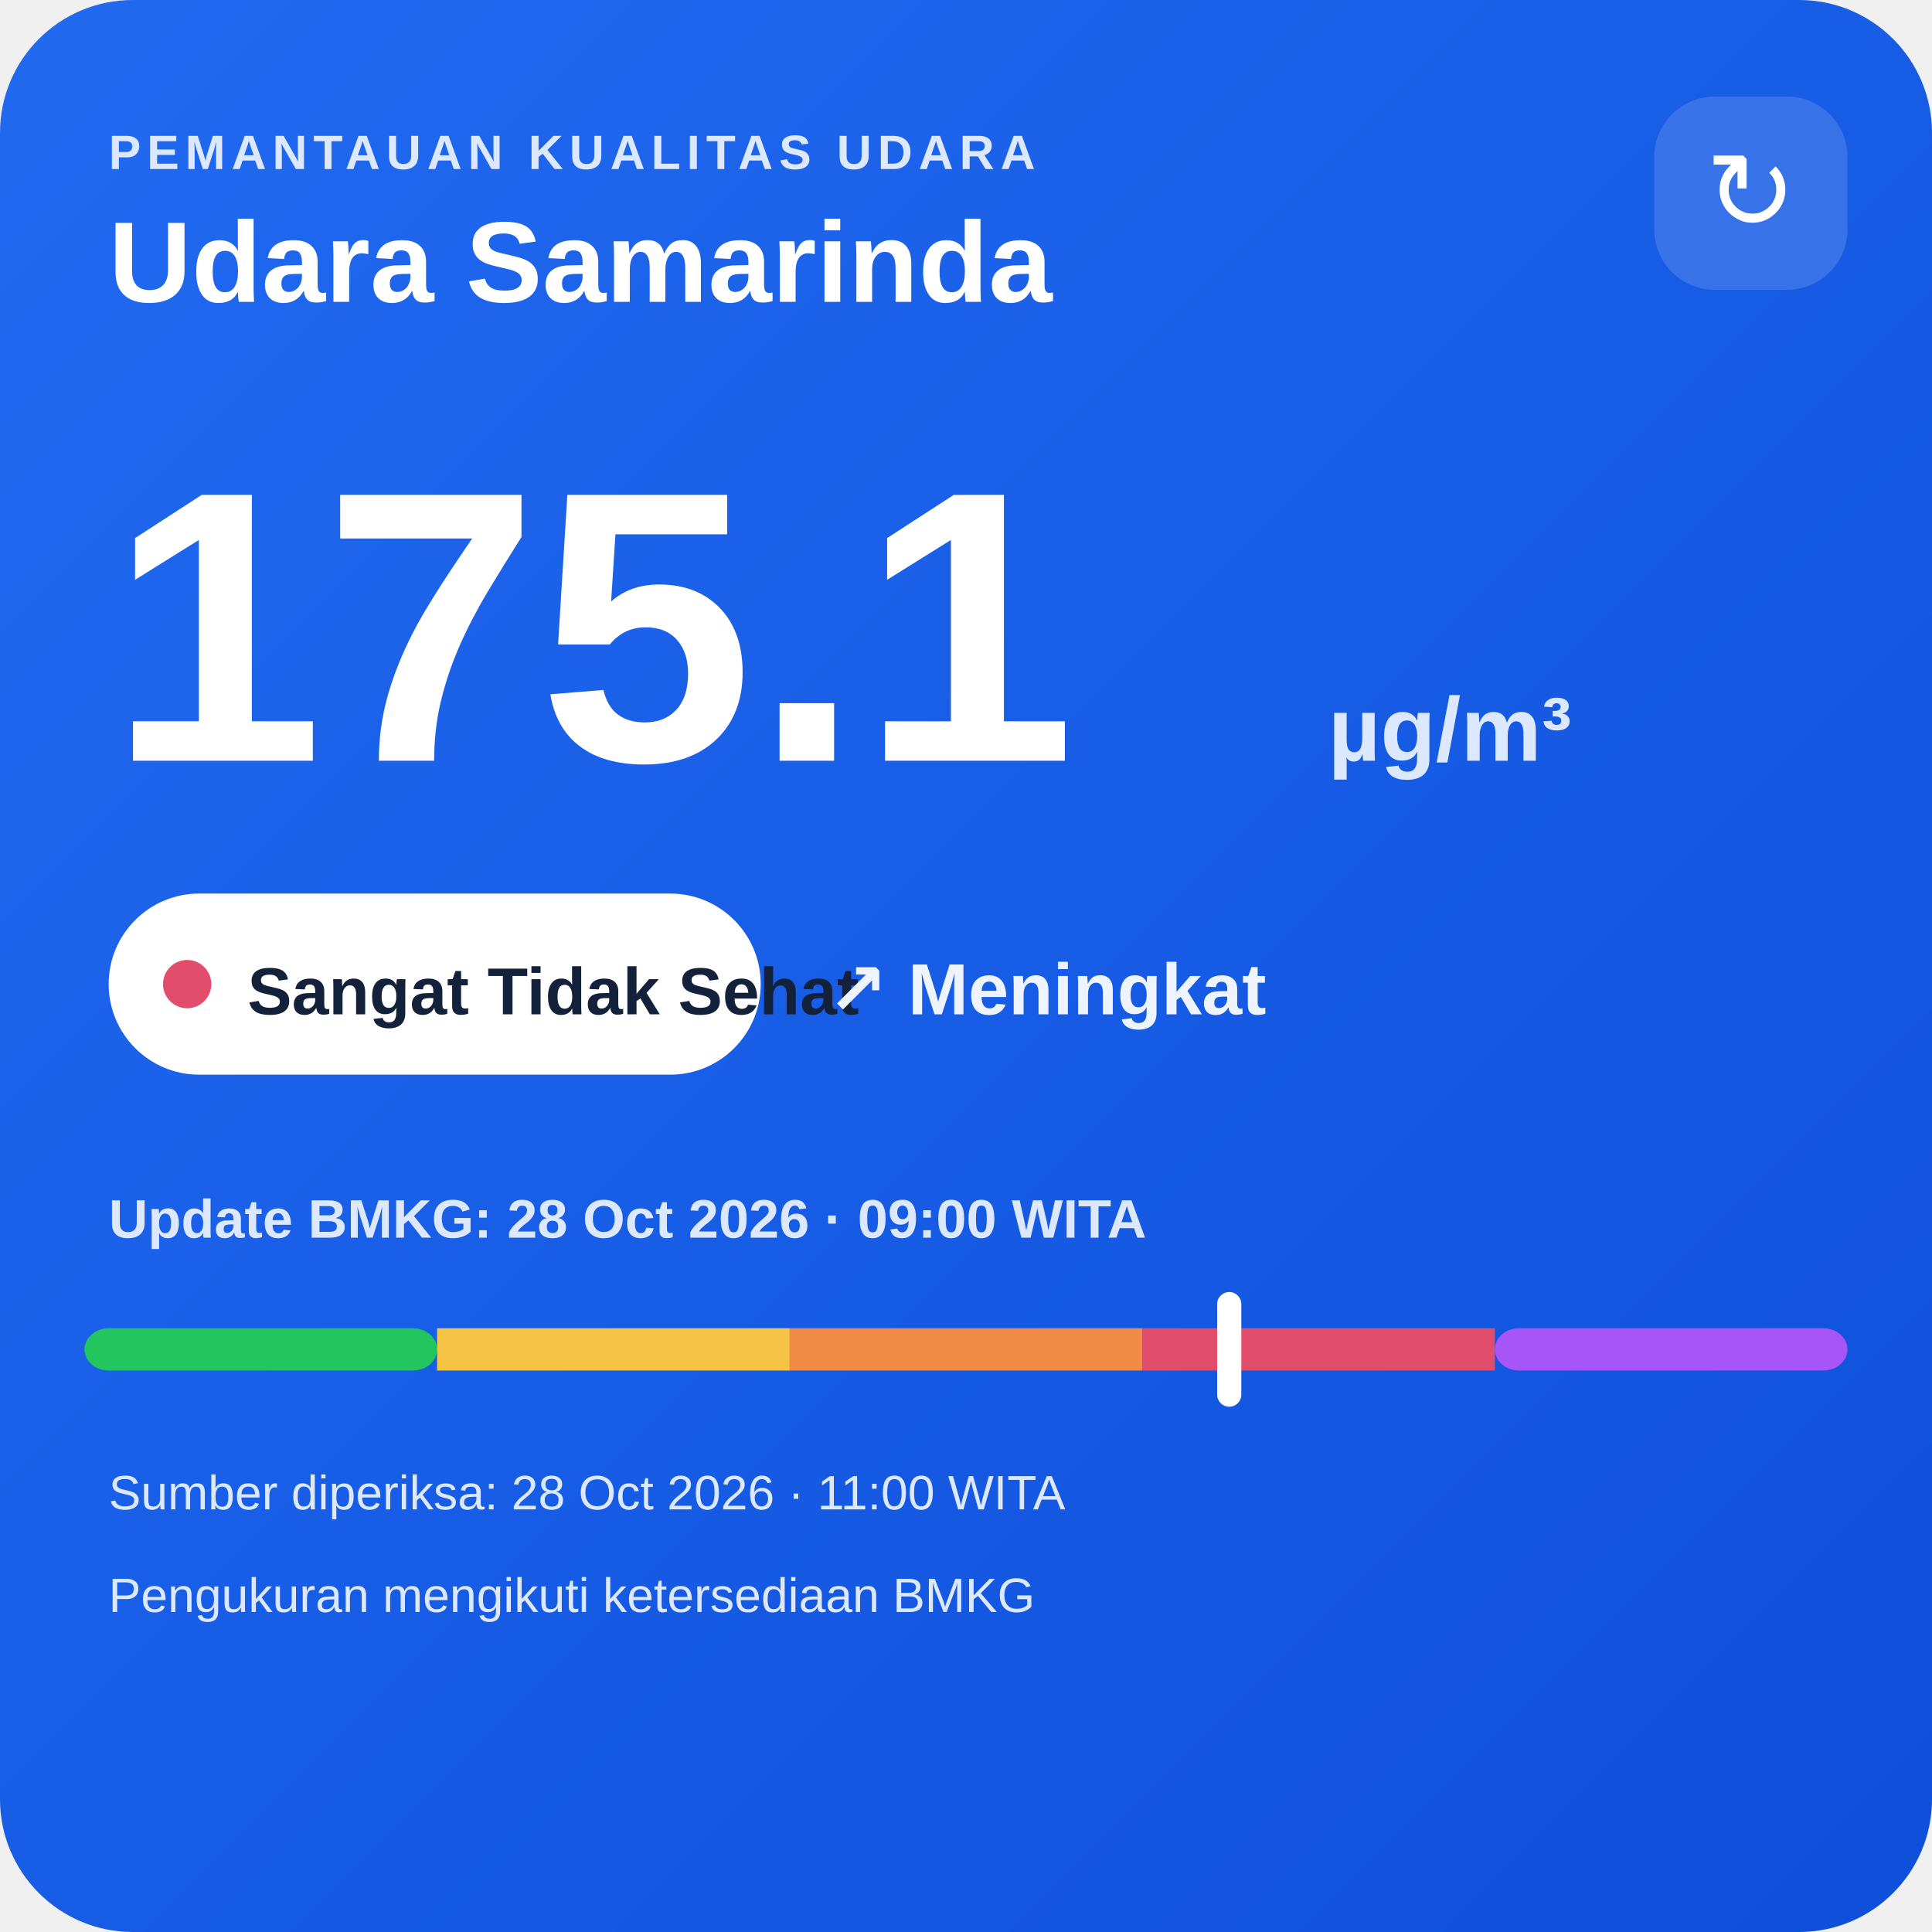
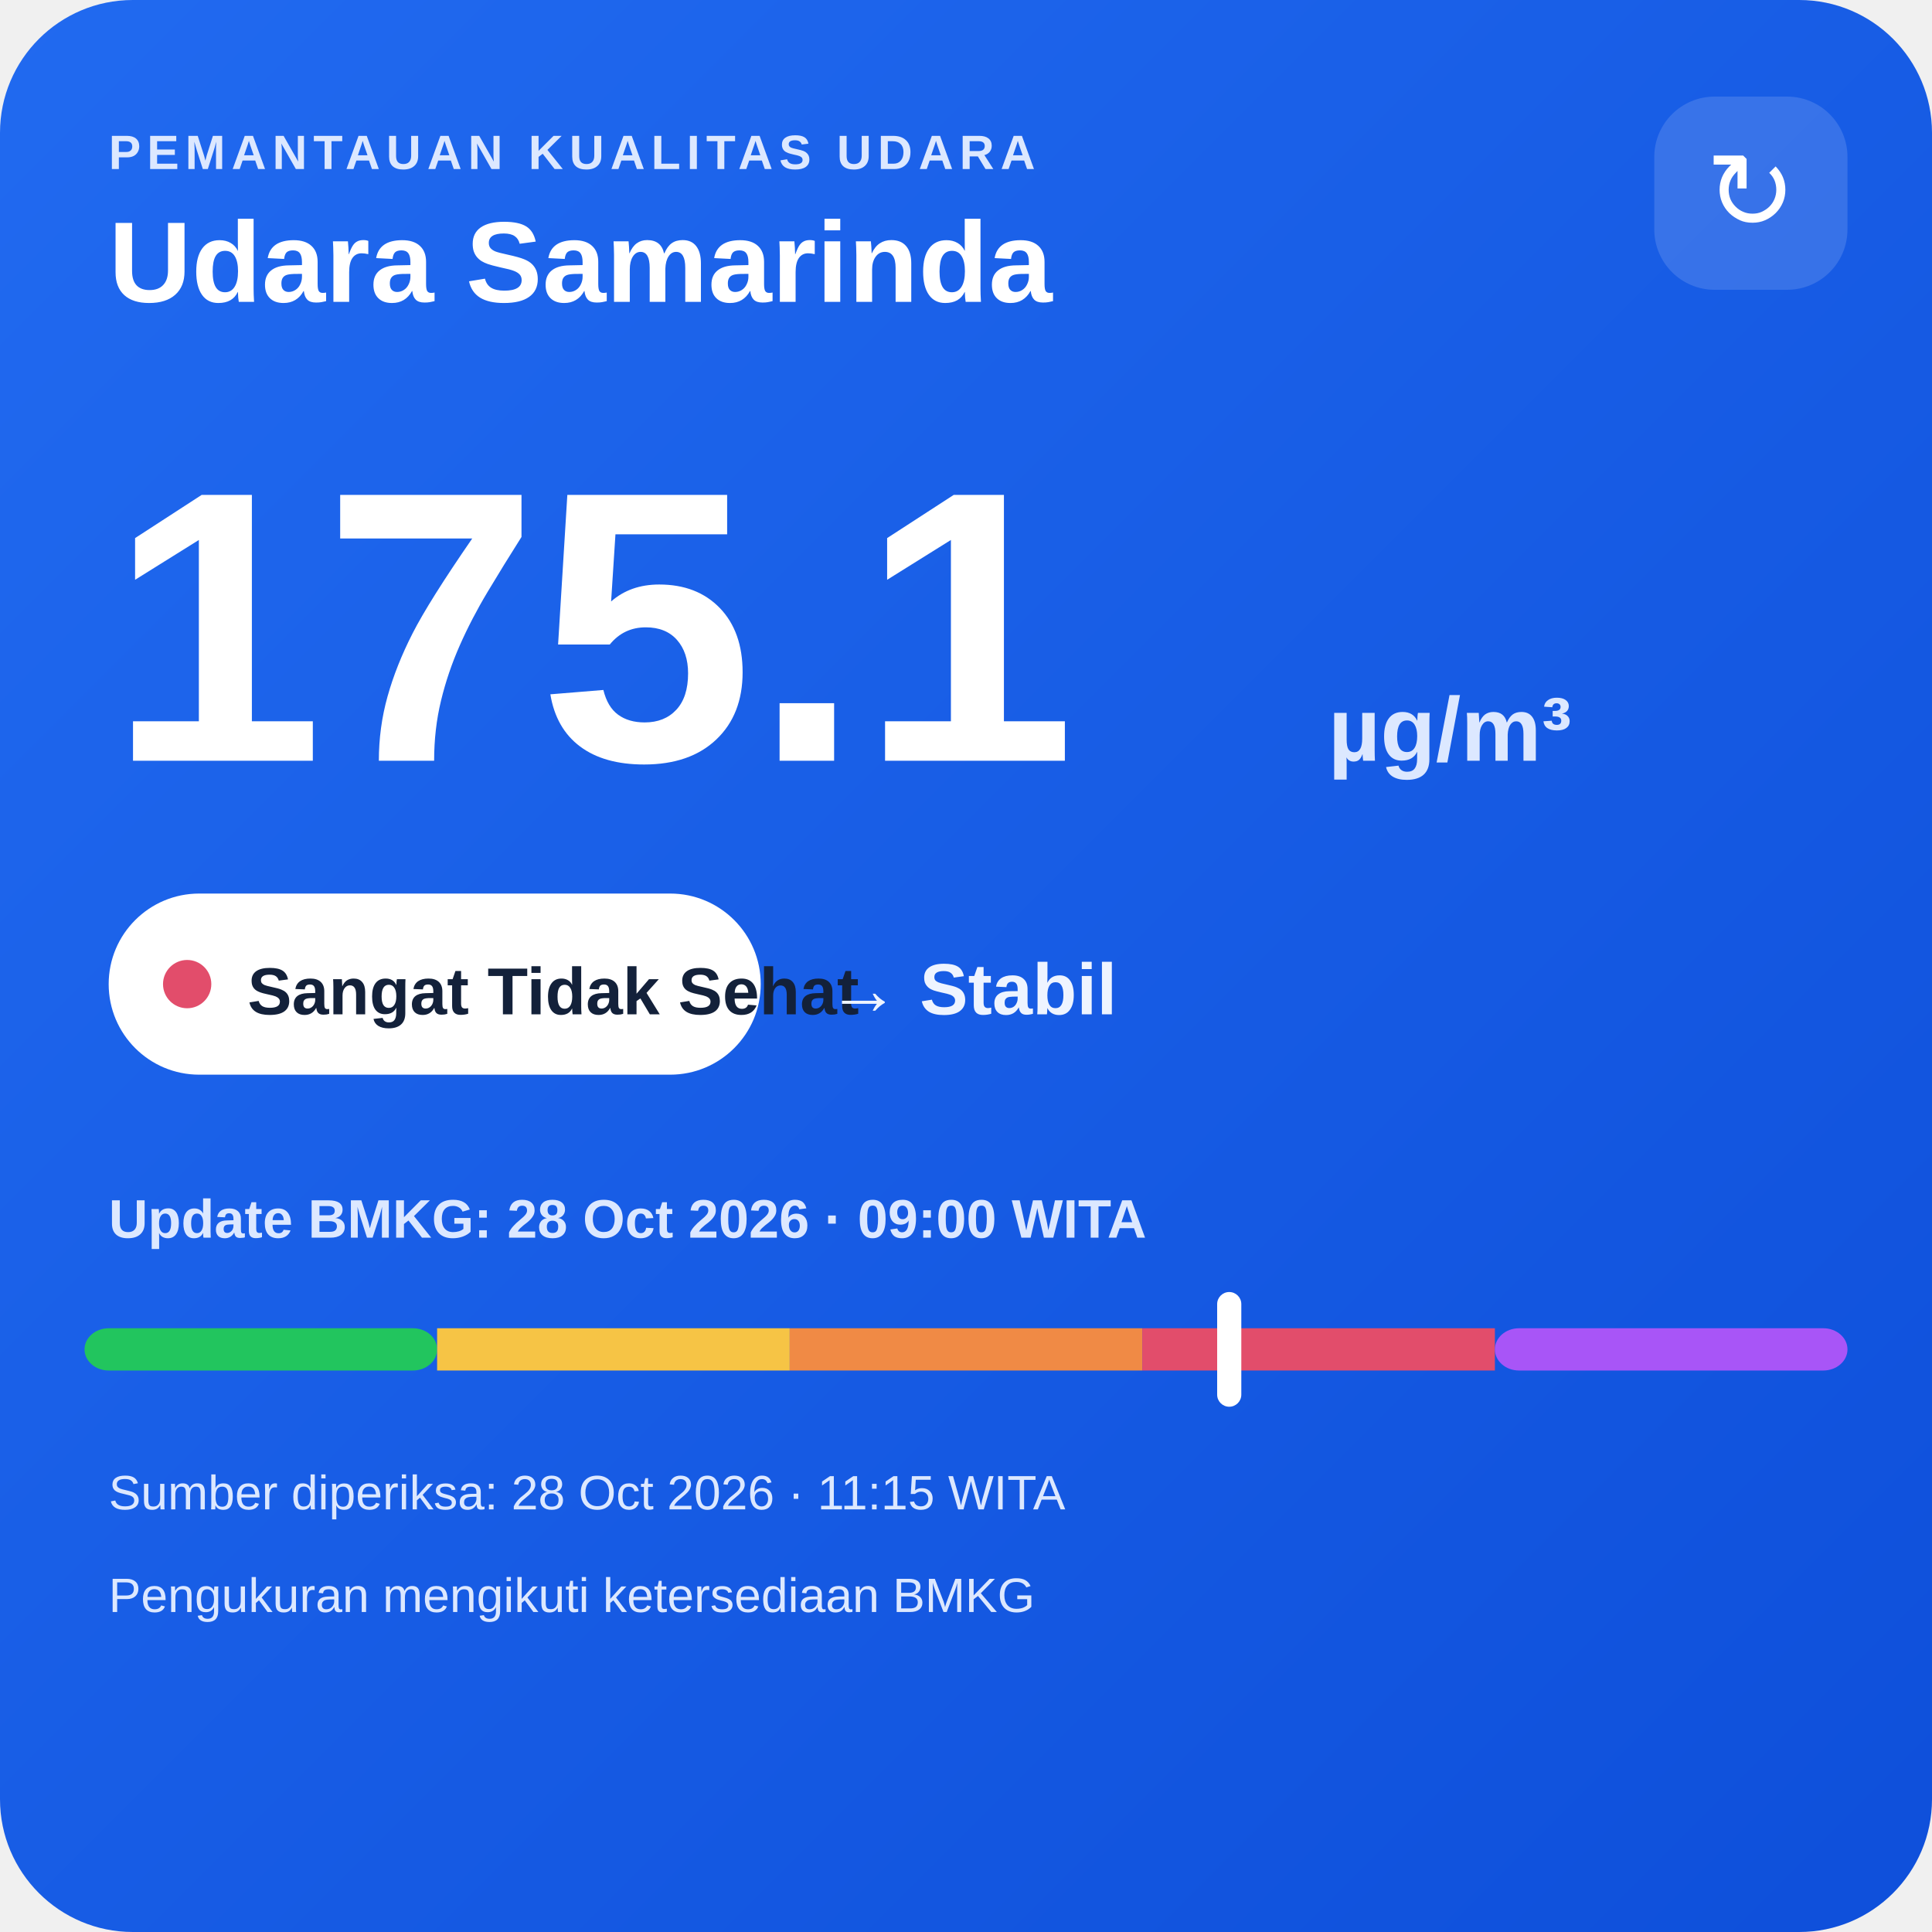
<svg xmlns="http://www.w3.org/2000/svg" width="320" height="320" viewBox="0 0 320 320">
  <defs>
    <linearGradient id="bg" x1="0" y1="0" x2="1" y2="1">
      <stop offset="0" stop-color="#216af0" />
      <stop offset="1" stop-color="#0e4fda" />
    </linearGradient>
  </defs>
  <rect width="320" height="320" rx="22" fill="url(#bg)" />
  <text x="18" y="28" fill="#dce8ff" font-family="Arial,sans-serif" font-size="8" font-weight="700" letter-spacing="1">PEMANTAUAN KUALITAS UDARA</text>
  <text x="18" y="50" fill="#ffffff" font-family="Arial,sans-serif" font-size="19" font-weight="700">Udara Samarinda</text>
  <rect x="274" y="16" width="32" height="32" rx="10" fill="#ffffff" fill-opacity=".14" />
  <text x="290" y="38" text-anchor="middle" fill="#ffffff" font-family="Arial,sans-serif" font-size="18">↻</text>
  <text x="18" y="126" fill="#ffffff" font-family="Arial,sans-serif" font-size="64" font-weight="800">175.1</text>
  <text x="220" y="126" fill="#dce8ff" font-family="Arial,sans-serif" font-size="15" font-weight="700">µg/m³</text>
  <rect x="18" y="148" width="108" height="30" rx="15" fill="#ffffff" />
  <circle cx="31" cy="163" r="4" fill="#e24d6b" />
  <text x="41" y="168" fill="#13213a" font-family="Arial,sans-serif" font-size="11" font-weight="700">Sangat Tidak Sehat</text>
-   <text x="137" y="168" fill="#eef4ff" font-family="Arial,sans-serif" font-size="12" font-weight="700">↗ Meningkat</text>
+   <text x="137" y="168" fill="#eef4ff" font-family="Arial,sans-serif" font-size="12" font-weight="700">→ Stabil</text>
  <text x="18" y="205" fill="#dce8ff" font-family="Arial,sans-serif" font-size="9" font-weight="700">Update BMKG: 28 Oct 2026 · 09:00 WITA</text>
  <rect x="14" y="220" width="58.4" height="7" rx="4" fill="#22c55e" />
  <rect x="72.4" y="220" width="58.4" height="7" fill="#f6c445" />
  <rect x="130.8" y="220" width="58.4" height="7" fill="#f08a45" />
  <rect x="189.2" y="220" width="58.4" height="7" fill="#e24d6b" />
  <rect x="247.6" y="220" width="58.4" height="7" rx="4" fill="#a855f7" />
  <rect x="201.6" y="214" width="4" height="19" rx="2" fill="#ffffff" />
-   <text x="18" y="250" fill="#dce8ff" font-family="Arial,sans-serif" font-size="8">Sumber diperiksa: 28 Oct 2026 · 11:00 WITA</text>
+   <text x="18" y="250" fill="#dce8ff" font-family="Arial,sans-serif" font-size="8">Sumber diperiksa: 28 Oct 2026 · 11:15 WITA</text>
  <text x="18" y="267" fill="#dce8ff" font-family="Arial,sans-serif" font-size="8">Pengukuran mengikuti ketersediaan BMKG</text>
</svg>
